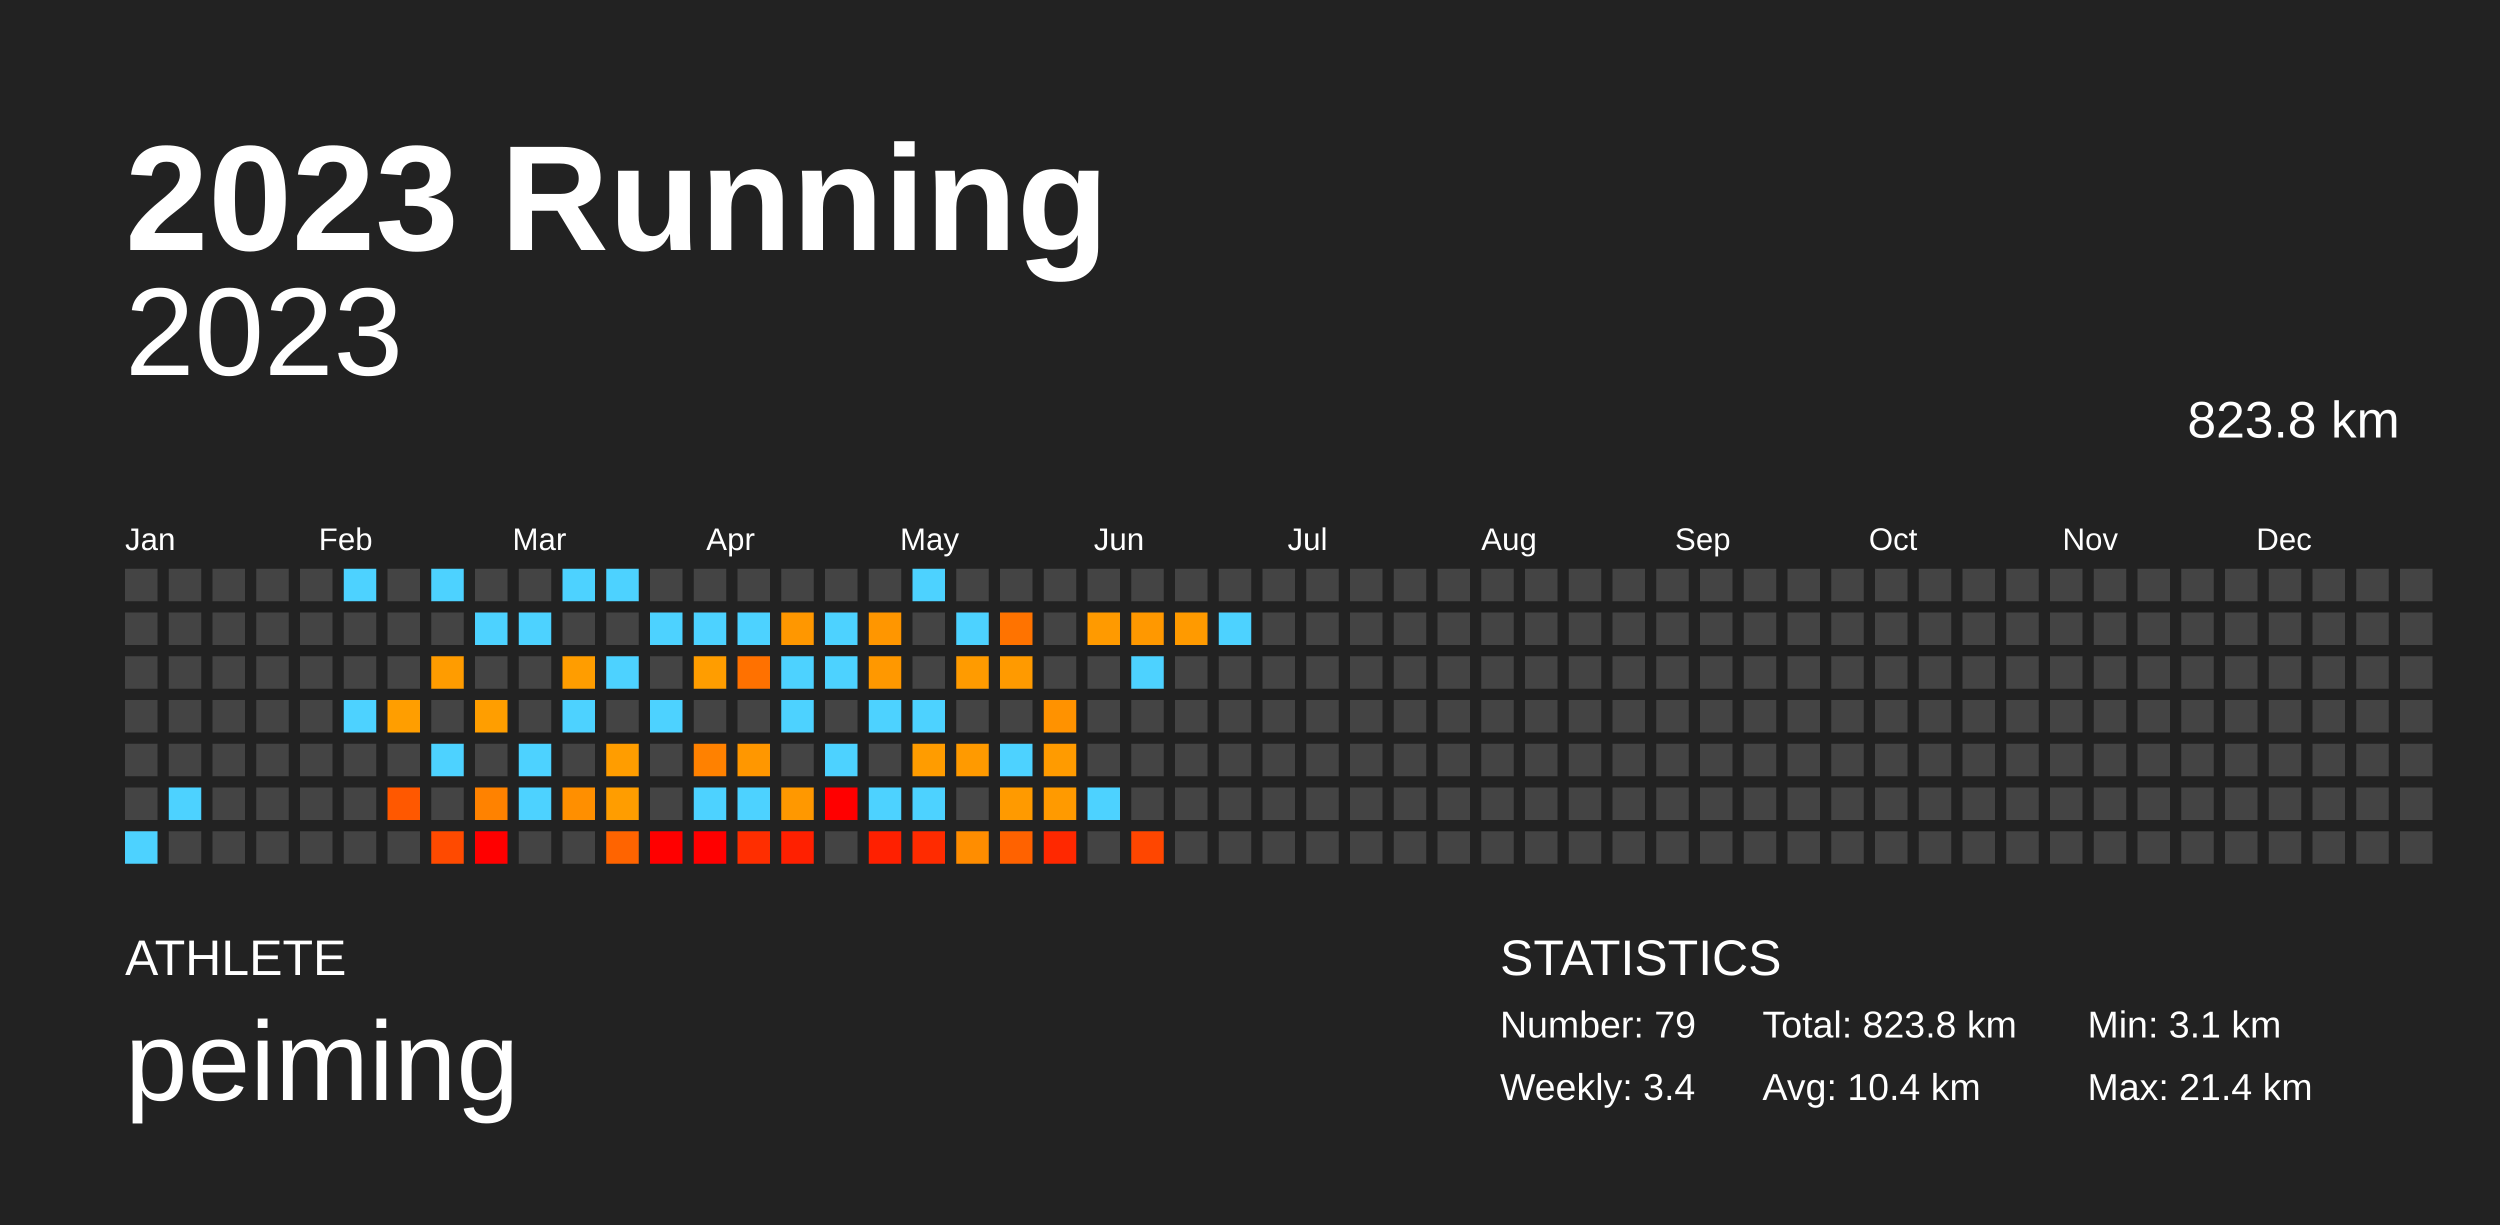
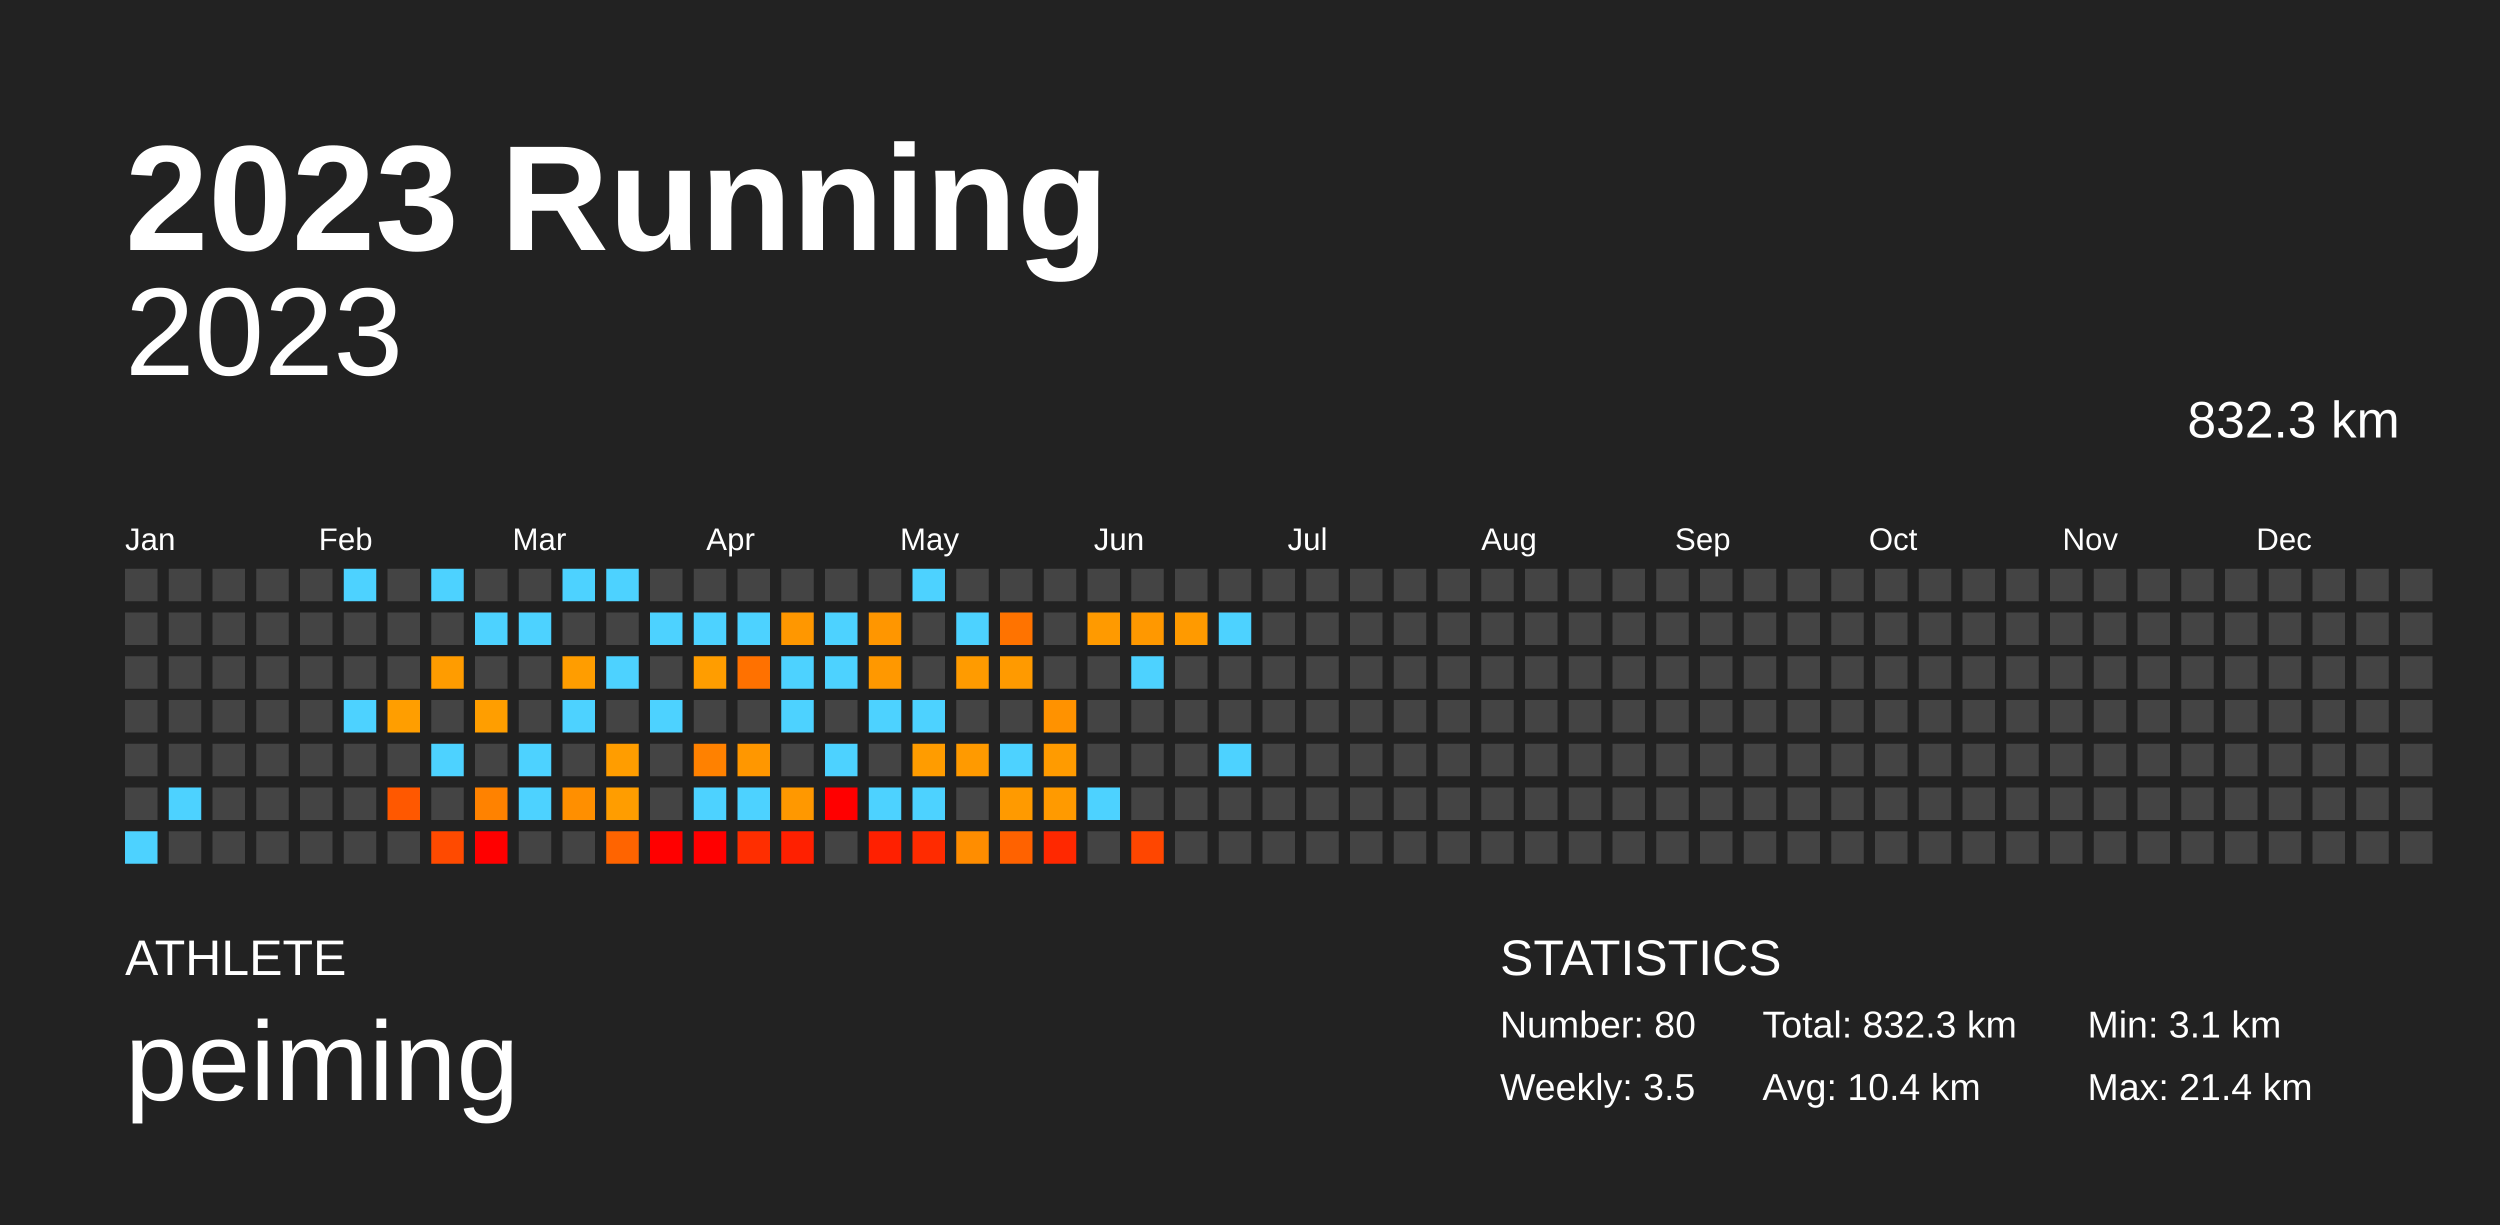
<svg xmlns="http://www.w3.org/2000/svg" baseProfile="full" height="98mm" version="1.1" viewBox="0,0,200,98" width="200mm">
  <defs />
  <rect fill="#222222" height="98" width="200" x="0" y="0" />
  <text fill="#FFFFFF" style="font-size:12px; font-family:Arial; font-weight:bold;" x="10" y="20">2023 Running</text>
  <text fill="#FFFFFF" style="font-size:4px; font-family:Arial" x="10" y="78">ATHLETE</text>
  <text fill="#FFFFFF" style="font-size:9px; font-family:Arial" x="10" y="88">peiming</text>
  <text fill="#FFFFFF" style="font-size:4px; font-family:Arial" x="120" y="78">STATISTICS</text>
-   <text fill="#FFFFFF" style="font-size:3px; font-family:Arial" x="120" y="83">Number: 79</text>
-   <text fill="#FFFFFF" style="font-size:3px; font-family:Arial" x="120" y="88">Weekly: 3.4</text>
-   <text fill="#FFFFFF" style="font-size:3px; font-family:Arial" x="141" y="83">Total: 823.8 km</text>
+   <text fill="#FFFFFF" style="font-size:3px; font-family:Arial" x="120" y="83">Number: 80</text>
+   <text fill="#FFFFFF" style="font-size:3px; font-family:Arial" x="120" y="88">Weekly: 3.5</text>
+   <text fill="#FFFFFF" style="font-size:3px; font-family:Arial" x="141" y="83">Total: 832.3 km</text>
  <text fill="#FFFFFF" style="font-size:3px; font-family:Arial" x="141" y="88">Avg: 10.4 km</text>
  <text fill="#FFFFFF" style="font-size:3px; font-family:Arial" x="167" y="83">Min: 3.1 km</text>
  <text fill="#FFFFFF" style="font-size:3px; font-family:Arial" x="167" y="88">Max: 21.4 km</text>
  <text alignment-baseline="hanging" fill="#FFFFFF" style="font-size:10.0px; font-family:Arial;" x="10" y="30">2023</text>
-   <text alignment-baseline="hanging" fill="#FFFFFF" style="font-size:4.125px; font-family:Arial;" x="175" y="35">823.8 km</text>
+   <text alignment-baseline="hanging" fill="#FFFFFF" style="font-size:4.125px; font-family:Arial;" x="175" y="35">832.3 km</text>
  <text fill="#FFFFFF" style="font-size:2.5px; font-family:Arial" x="10.0" y="44">Jan</text>
  <text fill="#FFFFFF" style="font-size:2.5px; font-family:Arial" x="25.5" y="44">Feb</text>
  <text fill="#FFFFFF" style="font-size:2.5px; font-family:Arial" x="41.0" y="44">Mar</text>
  <text fill="#FFFFFF" style="font-size:2.5px; font-family:Arial" x="56.5" y="44">Apr</text>
  <text fill="#FFFFFF" style="font-size:2.5px; font-family:Arial" x="72.0" y="44">May</text>
  <text fill="#FFFFFF" style="font-size:2.5px; font-family:Arial" x="87.5" y="44">Jun</text>
  <text fill="#FFFFFF" style="font-size:2.5px; font-family:Arial" x="103.0" y="44">Jul</text>
  <text fill="#FFFFFF" style="font-size:2.5px; font-family:Arial" x="118.5" y="44">Aug</text>
  <text fill="#FFFFFF" style="font-size:2.5px; font-family:Arial" x="134.0" y="44">Sep</text>
  <text fill="#FFFFFF" style="font-size:2.5px; font-family:Arial" x="149.5" y="44">Oct</text>
  <text fill="#FFFFFF" style="font-size:2.5px; font-family:Arial" x="165.0" y="44">Nov</text>
  <text fill="#FFFFFF" style="font-size:2.5px; font-family:Arial" x="180.5" y="44">Dec</text>
  <rect fill="#444444" height="2.6" width="2.6" x="10.0" y="45.5" />
  <rect fill="#444444" height="2.6" width="2.6" x="10.0" y="49.0" />
  <rect fill="#444444" height="2.6" width="2.6" x="10.0" y="52.5" />
  <rect fill="#444444" height="2.6" width="2.6" x="10.0" y="56.0" />
  <rect fill="#444444" height="2.6" width="2.6" x="10.0" y="59.5" />
  <rect fill="#444444" height="2.6" width="2.6" x="10.0" y="63.0" />
  <rect fill="#4dd2ff" height="2.6" width="2.6" x="10.0" y="66.5" />
  <rect fill="#444444" height="2.6" width="2.6" x="13.5" y="45.5" />
  <rect fill="#444444" height="2.6" width="2.6" x="13.5" y="49.0" />
  <rect fill="#444444" height="2.6" width="2.6" x="13.5" y="52.5" />
  <rect fill="#444444" height="2.6" width="2.6" x="13.5" y="56.0" />
  <rect fill="#444444" height="2.6" width="2.6" x="13.5" y="59.5" />
  <rect fill="#4dd2ff" height="2.6" width="2.6" x="13.5" y="63.0" />
  <rect fill="#444444" height="2.6" width="2.6" x="13.5" y="66.5" />
  <rect fill="#444444" height="2.6" width="2.6" x="17.0" y="45.5" />
  <rect fill="#444444" height="2.6" width="2.6" x="17.0" y="49.0" />
  <rect fill="#444444" height="2.6" width="2.6" x="17.0" y="52.5" />
  <rect fill="#444444" height="2.6" width="2.6" x="17.0" y="56.0" />
  <rect fill="#444444" height="2.6" width="2.6" x="17.0" y="59.5" />
  <rect fill="#444444" height="2.6" width="2.6" x="17.0" y="63.0" />
  <rect fill="#444444" height="2.6" width="2.6" x="17.0" y="66.5" />
  <rect fill="#444444" height="2.6" width="2.6" x="20.5" y="45.5" />
  <rect fill="#444444" height="2.6" width="2.6" x="20.5" y="49.0" />
  <rect fill="#444444" height="2.6" width="2.6" x="20.5" y="52.5" />
  <rect fill="#444444" height="2.6" width="2.6" x="20.5" y="56.0" />
  <rect fill="#444444" height="2.6" width="2.6" x="20.5" y="59.5" />
  <rect fill="#444444" height="2.6" width="2.6" x="20.5" y="63.0" />
  <rect fill="#444444" height="2.6" width="2.6" x="20.5" y="66.5" />
  <rect fill="#444444" height="2.6" width="2.6" x="24.0" y="45.5" />
  <rect fill="#444444" height="2.6" width="2.6" x="24.0" y="49.0" />
  <rect fill="#444444" height="2.6" width="2.6" x="24.0" y="52.5" />
  <rect fill="#444444" height="2.6" width="2.6" x="24.0" y="56.0" />
  <rect fill="#444444" height="2.6" width="2.6" x="24.0" y="59.5" />
  <rect fill="#444444" height="2.6" width="2.6" x="24.0" y="63.0" />
  <rect fill="#444444" height="2.6" width="2.6" x="24.0" y="66.5" />
  <rect fill="#4dd2ff" height="2.6" width="2.6" x="27.5" y="45.5" />
  <rect fill="#444444" height="2.6" width="2.6" x="27.5" y="49.0" />
  <rect fill="#444444" height="2.6" width="2.6" x="27.5" y="52.5" />
  <rect fill="#4dd2ff" height="2.6" width="2.6" x="27.5" y="56.0" />
  <rect fill="#444444" height="2.6" width="2.6" x="27.5" y="59.5" />
  <rect fill="#444444" height="2.6" width="2.6" x="27.5" y="63.0" />
  <rect fill="#444444" height="2.6" width="2.6" x="27.5" y="66.5" />
  <rect fill="#444444" height="2.6" width="2.6" x="31.0" y="45.5" />
  <rect fill="#444444" height="2.6" width="2.6" x="31.0" y="49.0" />
  <rect fill="#444444" height="2.6" width="2.6" x="31.0" y="52.5" />
  <rect fill="#ff9e00" height="2.6" width="2.6" x="31.0" y="56.0" />
  <rect fill="#444444" height="2.6" width="2.6" x="31.0" y="59.5" />
  <rect fill="#ff5800" height="2.6" width="2.6" x="31.0" y="63.0" />
  <rect fill="#444444" height="2.6" width="2.6" x="31.0" y="66.5" />
  <rect fill="#4dd2ff" height="2.6" width="2.6" x="34.5" y="45.5" />
  <rect fill="#444444" height="2.6" width="2.6" x="34.5" y="49.0" />
  <rect fill="#ff9c00" height="2.6" width="2.6" x="34.5" y="52.5" />
  <rect fill="#444444" height="2.6" width="2.6" x="34.5" y="56.0" />
  <rect fill="#4dd2ff" height="2.6" width="2.6" x="34.5" y="59.5" />
  <rect fill="#444444" height="2.6" width="2.6" x="34.5" y="63.0" />
  <rect fill="#ff4a00" height="2.6" width="2.6" x="34.5" y="66.5" />
  <rect fill="#444444" height="2.6" width="2.6" x="38.0" y="45.5" />
  <rect fill="#4dd2ff" height="2.6" width="2.6" x="38.0" y="49.0" />
  <rect fill="#444444" height="2.6" width="2.6" x="38.0" y="52.5" />
  <rect fill="#ff9e00" height="2.6" width="2.6" x="38.0" y="56.0" />
  <rect fill="#444444" height="2.6" width="2.6" x="38.0" y="59.5" />
  <rect fill="#ff8200" height="2.6" width="2.6" x="38.0" y="63.0" />
  <rect fill="red" height="2.6" width="2.6" x="38.0" y="66.5" />
  <rect fill="#444444" height="2.6" width="2.6" x="41.5" y="45.5" />
  <rect fill="#4dd2ff" height="2.6" width="2.6" x="41.5" y="49.0" />
  <rect fill="#444444" height="2.6" width="2.6" x="41.5" y="52.5" />
  <rect fill="#444444" height="2.6" width="2.6" x="41.5" y="56.0" />
  <rect fill="#4dd2ff" height="2.6" width="2.6" x="41.5" y="59.5" />
  <rect fill="#4dd2ff" height="2.6" width="2.6" x="41.5" y="63.0" />
  <rect fill="#444444" height="2.6" width="2.6" x="41.5" y="66.5" />
  <rect fill="#4dd2ff" height="2.6" width="2.6" x="45.0" y="45.5" />
  <rect fill="#444444" height="2.6" width="2.6" x="45.0" y="49.0" />
  <rect fill="#ff9d00" height="2.6" width="2.6" x="45.0" y="52.5" />
  <rect fill="#4dd2ff" height="2.6" width="2.6" x="45.0" y="56.0" />
  <rect fill="#444444" height="2.6" width="2.6" x="45.0" y="59.5" />
  <rect fill="#ff8f00" height="2.6" width="2.6" x="45.0" y="63.0" />
  <rect fill="#444444" height="2.6" width="2.6" x="45.0" y="66.5" />
  <rect fill="#4dd2ff" height="2.6" width="2.6" x="48.5" y="45.5" />
  <rect fill="#444444" height="2.6" width="2.6" x="48.5" y="49.0" />
  <rect fill="#4dd2ff" height="2.6" width="2.6" x="48.5" y="52.5" />
  <rect fill="#444444" height="2.6" width="2.6" x="48.5" y="56.0" />
  <rect fill="#ff9d00" height="2.6" width="2.6" x="48.5" y="59.5" />
  <rect fill="#ff9d00" height="2.6" width="2.6" x="48.5" y="63.0" />
  <rect fill="#ff6400" height="2.6" width="2.6" x="48.5" y="66.5" />
  <rect fill="#444444" height="2.6" width="2.6" x="52.0" y="45.5" />
  <rect fill="#4dd2ff" height="2.6" width="2.6" x="52.0" y="49.0" />
  <rect fill="#444444" height="2.6" width="2.6" x="52.0" y="52.5" />
  <rect fill="#4dd2ff" height="2.6" width="2.6" x="52.0" y="56.0" />
  <rect fill="#444444" height="2.6" width="2.6" x="52.0" y="59.5" />
  <rect fill="#444444" height="2.6" width="2.6" x="52.0" y="63.0" />
  <rect fill="red" height="2.6" width="2.6" x="52.0" y="66.5" />
  <rect fill="#444444" height="2.6" width="2.6" x="55.5" y="45.5" />
  <rect fill="#4dd2ff" height="2.6" width="2.6" x="55.5" y="49.0" />
  <rect fill="#ff9d00" height="2.6" width="2.6" x="55.5" y="52.5" />
  <rect fill="#444444" height="2.6" width="2.6" x="55.5" y="56.0" />
  <rect fill="#ff8100" height="2.6" width="2.6" x="55.5" y="59.5" />
  <rect fill="#4dd2ff" height="2.6" width="2.6" x="55.5" y="63.0" />
  <rect fill="red" height="2.6" width="2.6" x="55.5" y="66.5" />
  <rect fill="#444444" height="2.6" width="2.6" x="59.0" y="45.5" />
  <rect fill="#4dd2ff" height="2.6" width="2.6" x="59.0" y="49.0" />
  <rect fill="#ff7100" height="2.6" width="2.6" x="59.0" y="52.5" />
  <rect fill="#444444" height="2.6" width="2.6" x="59.0" y="56.0" />
  <rect fill="#ff9700" height="2.6" width="2.6" x="59.0" y="59.5" />
  <rect fill="#4dd2ff" height="2.6" width="2.6" x="59.0" y="63.0" />
  <rect fill="#ff2e00" height="2.6" width="2.6" x="59.0" y="66.5" />
  <rect fill="#444444" height="2.6" width="2.6" x="62.5" y="45.5" />
  <rect fill="#ff9700" height="2.6" width="2.6" x="62.5" y="49.0" />
  <rect fill="#4dd2ff" height="2.6" width="2.6" x="62.5" y="52.5" />
  <rect fill="#4dd2ff" height="2.6" width="2.6" x="62.5" y="56.0" />
  <rect fill="#444444" height="2.6" width="2.6" x="62.5" y="59.5" />
  <rect fill="#ff9800" height="2.6" width="2.6" x="62.5" y="63.0" />
  <rect fill="#ff2000" height="2.6" width="2.6" x="62.5" y="66.5" />
  <rect fill="#444444" height="2.6" width="2.6" x="66.0" y="45.5" />
  <rect fill="#4dd2ff" height="2.6" width="2.6" x="66.0" y="49.0" />
  <rect fill="#4dd2ff" height="2.6" width="2.6" x="66.0" y="52.5" />
  <rect fill="#444444" height="2.6" width="2.6" x="66.0" y="56.0" />
  <rect fill="#4dd2ff" height="2.6" width="2.6" x="66.0" y="59.5" />
  <rect fill="red" height="2.6" width="2.6" x="66.0" y="63.0" />
  <rect fill="#444444" height="2.6" width="2.6" x="66.0" y="66.5" />
  <rect fill="#444444" height="2.6" width="2.6" x="69.5" y="45.5" />
  <rect fill="#ff9600" height="2.6" width="2.6" x="69.5" y="49.0" />
  <rect fill="#ff9800" height="2.6" width="2.6" x="69.5" y="52.5" />
  <rect fill="#4dd2ff" height="2.6" width="2.6" x="69.5" y="56.0" />
  <rect fill="#444444" height="2.6" width="2.6" x="69.5" y="59.5" />
  <rect fill="#4dd2ff" height="2.6" width="2.6" x="69.5" y="63.0" />
  <rect fill="#ff2000" height="2.6" width="2.6" x="69.5" y="66.5" />
  <rect fill="#4dd2ff" height="2.6" width="2.6" x="73.0" y="45.5" />
  <rect fill="#444444" height="2.6" width="2.6" x="73.0" y="49.0" />
  <rect fill="#444444" height="2.6" width="2.6" x="73.0" y="52.5" />
  <rect fill="#4dd2ff" height="2.6" width="2.6" x="73.0" y="56.0" />
  <rect fill="#ff9c00" height="2.6" width="2.6" x="73.0" y="59.5" />
  <rect fill="#4dd2ff" height="2.6" width="2.6" x="73.0" y="63.0" />
  <rect fill="#ff2b00" height="2.6" width="2.6" x="73.0" y="66.5" />
  <rect fill="#444444" height="2.6" width="2.6" x="76.5" y="45.5" />
  <rect fill="#4dd2ff" height="2.6" width="2.6" x="76.5" y="49.0" />
  <rect fill="#ff9b00" height="2.6" width="2.6" x="76.5" y="52.5" />
  <rect fill="#444444" height="2.6" width="2.6" x="76.5" y="56.0" />
  <rect fill="#ff9a00" height="2.6" width="2.6" x="76.5" y="59.5" />
  <rect fill="#444444" height="2.6" width="2.6" x="76.5" y="63.0" />
  <rect fill="#ff8d00" height="2.6" width="2.6" x="76.5" y="66.5" />
  <rect fill="#444444" height="2.6" width="2.6" x="80.0" y="45.5" />
  <rect fill="#ff7300" height="2.6" width="2.6" x="80.0" y="49.0" />
  <rect fill="#ff9a00" height="2.6" width="2.6" x="80.0" y="52.5" />
  <rect fill="#444444" height="2.6" width="2.6" x="80.0" y="56.0" />
  <rect fill="#4dd2ff" height="2.6" width="2.6" x="80.0" y="59.5" />
  <rect fill="#ff9a00" height="2.6" width="2.6" x="80.0" y="63.0" />
  <rect fill="#ff6200" height="2.6" width="2.6" x="80.0" y="66.5" />
  <rect fill="#444444" height="2.6" width="2.6" x="83.5" y="45.5" />
  <rect fill="#444444" height="2.6" width="2.6" x="83.5" y="49.0" />
  <rect fill="#444444" height="2.6" width="2.6" x="83.5" y="52.5" />
  <rect fill="#ff9200" height="2.6" width="2.6" x="83.5" y="56.0" />
  <rect fill="#ff9b00" height="2.6" width="2.6" x="83.5" y="59.5" />
  <rect fill="#ff9a00" height="2.6" width="2.6" x="83.5" y="63.0" />
  <rect fill="#ff2800" height="2.6" width="2.6" x="83.5" y="66.5" />
  <rect fill="#444444" height="2.6" width="2.6" x="87.0" y="45.5" />
  <rect fill="#ff9a00" height="2.6" width="2.6" x="87.0" y="49.0" />
  <rect fill="#444444" height="2.6" width="2.6" x="87.0" y="52.5" />
  <rect fill="#444444" height="2.6" width="2.6" x="87.0" y="56.0" />
  <rect fill="#444444" height="2.6" width="2.6" x="87.0" y="59.5" />
  <rect fill="#4dd2ff" height="2.6" width="2.6" x="87.0" y="63.0" />
  <rect fill="#444444" height="2.6" width="2.6" x="87.0" y="66.5" />
  <rect fill="#444444" height="2.6" width="2.6" x="90.5" y="45.5" />
  <rect fill="#ff9800" height="2.6" width="2.6" x="90.5" y="49.0" />
  <rect fill="#4dd2ff" height="2.6" width="2.6" x="90.5" y="52.5" />
  <rect fill="#444444" height="2.6" width="2.6" x="90.5" y="56.0" />
  <rect fill="#444444" height="2.6" width="2.6" x="90.5" y="59.5" />
  <rect fill="#444444" height="2.6" width="2.6" x="90.5" y="63.0" />
  <rect fill="#ff4600" height="2.6" width="2.6" x="90.5" y="66.5" />
  <rect fill="#444444" height="2.6" width="2.6" x="94.0" y="45.5" />
  <rect fill="#ff9a00" height="2.6" width="2.6" x="94.0" y="49.0" />
  <rect fill="#444444" height="2.6" width="2.6" x="94.0" y="52.5" />
  <rect fill="#444444" height="2.6" width="2.6" x="94.0" y="56.0" />
  <rect fill="#444444" height="2.6" width="2.6" x="94.0" y="59.5" />
  <rect fill="#444444" height="2.6" width="2.6" x="94.0" y="63.0" />
  <rect fill="#444444" height="2.6" width="2.6" x="94.0" y="66.5" />
  <rect fill="#444444" height="2.6" width="2.6" x="97.5" y="45.5" />
  <rect fill="#4dd2ff" height="2.6" width="2.6" x="97.5" y="49.0" />
  <rect fill="#444444" height="2.6" width="2.6" x="97.5" y="52.5" />
  <rect fill="#444444" height="2.6" width="2.6" x="97.5" y="56.0" />
-   <rect fill="#444444" height="2.6" width="2.6" x="97.5" y="59.5" />
+   <rect fill="#4dd2ff" height="2.6" width="2.6" x="97.5" y="59.5" />
  <rect fill="#444444" height="2.6" width="2.6" x="97.5" y="63.0" />
  <rect fill="#444444" height="2.6" width="2.6" x="97.5" y="66.5" />
  <rect fill="#444444" height="2.6" width="2.6" x="101.0" y="45.5" />
  <rect fill="#444444" height="2.6" width="2.6" x="101.0" y="49.0" />
  <rect fill="#444444" height="2.6" width="2.6" x="101.0" y="52.5" />
  <rect fill="#444444" height="2.6" width="2.6" x="101.0" y="56.0" />
  <rect fill="#444444" height="2.6" width="2.6" x="101.0" y="59.5" />
  <rect fill="#444444" height="2.6" width="2.6" x="101.0" y="63.0" />
  <rect fill="#444444" height="2.6" width="2.6" x="101.0" y="66.5" />
  <rect fill="#444444" height="2.6" width="2.6" x="104.5" y="45.5" />
  <rect fill="#444444" height="2.6" width="2.6" x="104.5" y="49.0" />
  <rect fill="#444444" height="2.6" width="2.6" x="104.5" y="52.5" />
  <rect fill="#444444" height="2.6" width="2.6" x="104.5" y="56.0" />
  <rect fill="#444444" height="2.6" width="2.6" x="104.5" y="59.5" />
  <rect fill="#444444" height="2.6" width="2.6" x="104.5" y="63.0" />
  <rect fill="#444444" height="2.6" width="2.6" x="104.5" y="66.5" />
  <rect fill="#444444" height="2.6" width="2.6" x="108.0" y="45.5" />
  <rect fill="#444444" height="2.6" width="2.6" x="108.0" y="49.0" />
  <rect fill="#444444" height="2.6" width="2.6" x="108.0" y="52.5" />
  <rect fill="#444444" height="2.6" width="2.6" x="108.0" y="56.0" />
  <rect fill="#444444" height="2.6" width="2.6" x="108.0" y="59.5" />
  <rect fill="#444444" height="2.6" width="2.6" x="108.0" y="63.0" />
  <rect fill="#444444" height="2.6" width="2.6" x="108.0" y="66.5" />
  <rect fill="#444444" height="2.6" width="2.6" x="111.5" y="45.5" />
  <rect fill="#444444" height="2.6" width="2.6" x="111.5" y="49.0" />
  <rect fill="#444444" height="2.6" width="2.6" x="111.5" y="52.5" />
  <rect fill="#444444" height="2.6" width="2.6" x="111.5" y="56.0" />
  <rect fill="#444444" height="2.6" width="2.6" x="111.5" y="59.5" />
  <rect fill="#444444" height="2.6" width="2.6" x="111.5" y="63.0" />
  <rect fill="#444444" height="2.6" width="2.6" x="111.5" y="66.5" />
  <rect fill="#444444" height="2.6" width="2.6" x="115.0" y="45.5" />
  <rect fill="#444444" height="2.6" width="2.6" x="115.0" y="49.0" />
  <rect fill="#444444" height="2.6" width="2.6" x="115.0" y="52.5" />
  <rect fill="#444444" height="2.6" width="2.6" x="115.0" y="56.0" />
  <rect fill="#444444" height="2.6" width="2.6" x="115.0" y="59.5" />
  <rect fill="#444444" height="2.6" width="2.6" x="115.0" y="63.0" />
  <rect fill="#444444" height="2.6" width="2.6" x="115.0" y="66.5" />
  <rect fill="#444444" height="2.6" width="2.6" x="118.5" y="45.5" />
  <rect fill="#444444" height="2.6" width="2.6" x="118.5" y="49.0" />
  <rect fill="#444444" height="2.6" width="2.6" x="118.5" y="52.5" />
  <rect fill="#444444" height="2.6" width="2.6" x="118.5" y="56.0" />
  <rect fill="#444444" height="2.6" width="2.6" x="118.5" y="59.5" />
  <rect fill="#444444" height="2.6" width="2.6" x="118.5" y="63.0" />
  <rect fill="#444444" height="2.6" width="2.6" x="118.5" y="66.5" />
  <rect fill="#444444" height="2.6" width="2.6" x="122.0" y="45.5" />
  <rect fill="#444444" height="2.6" width="2.6" x="122.0" y="49.0" />
  <rect fill="#444444" height="2.6" width="2.6" x="122.0" y="52.5" />
  <rect fill="#444444" height="2.6" width="2.6" x="122.0" y="56.0" />
  <rect fill="#444444" height="2.6" width="2.6" x="122.0" y="59.5" />
  <rect fill="#444444" height="2.6" width="2.6" x="122.0" y="63.0" />
  <rect fill="#444444" height="2.6" width="2.6" x="122.0" y="66.5" />
  <rect fill="#444444" height="2.6" width="2.6" x="125.5" y="45.5" />
  <rect fill="#444444" height="2.6" width="2.6" x="125.5" y="49.0" />
  <rect fill="#444444" height="2.6" width="2.6" x="125.5" y="52.5" />
  <rect fill="#444444" height="2.6" width="2.6" x="125.5" y="56.0" />
  <rect fill="#444444" height="2.6" width="2.6" x="125.5" y="59.5" />
  <rect fill="#444444" height="2.6" width="2.6" x="125.5" y="63.0" />
  <rect fill="#444444" height="2.6" width="2.6" x="125.5" y="66.5" />
  <rect fill="#444444" height="2.6" width="2.6" x="129.0" y="45.5" />
  <rect fill="#444444" height="2.6" width="2.6" x="129.0" y="49.0" />
  <rect fill="#444444" height="2.6" width="2.6" x="129.0" y="52.5" />
  <rect fill="#444444" height="2.6" width="2.6" x="129.0" y="56.0" />
  <rect fill="#444444" height="2.6" width="2.6" x="129.0" y="59.5" />
  <rect fill="#444444" height="2.6" width="2.6" x="129.0" y="63.0" />
  <rect fill="#444444" height="2.6" width="2.6" x="129.0" y="66.5" />
  <rect fill="#444444" height="2.6" width="2.6" x="132.5" y="45.5" />
  <rect fill="#444444" height="2.6" width="2.6" x="132.5" y="49.0" />
  <rect fill="#444444" height="2.6" width="2.6" x="132.5" y="52.5" />
  <rect fill="#444444" height="2.6" width="2.6" x="132.5" y="56.0" />
  <rect fill="#444444" height="2.6" width="2.6" x="132.5" y="59.5" />
  <rect fill="#444444" height="2.6" width="2.6" x="132.5" y="63.0" />
  <rect fill="#444444" height="2.6" width="2.6" x="132.5" y="66.5" />
  <rect fill="#444444" height="2.6" width="2.6" x="136.0" y="45.5" />
  <rect fill="#444444" height="2.6" width="2.6" x="136.0" y="49.0" />
  <rect fill="#444444" height="2.6" width="2.6" x="136.0" y="52.5" />
  <rect fill="#444444" height="2.6" width="2.6" x="136.0" y="56.0" />
  <rect fill="#444444" height="2.6" width="2.6" x="136.0" y="59.5" />
  <rect fill="#444444" height="2.6" width="2.6" x="136.0" y="63.0" />
  <rect fill="#444444" height="2.6" width="2.6" x="136.0" y="66.5" />
  <rect fill="#444444" height="2.6" width="2.6" x="139.5" y="45.5" />
  <rect fill="#444444" height="2.6" width="2.6" x="139.5" y="49.0" />
  <rect fill="#444444" height="2.6" width="2.6" x="139.5" y="52.5" />
  <rect fill="#444444" height="2.6" width="2.6" x="139.5" y="56.0" />
  <rect fill="#444444" height="2.6" width="2.6" x="139.5" y="59.5" />
  <rect fill="#444444" height="2.6" width="2.6" x="139.5" y="63.0" />
  <rect fill="#444444" height="2.6" width="2.6" x="139.5" y="66.5" />
  <rect fill="#444444" height="2.6" width="2.6" x="143.0" y="45.5" />
  <rect fill="#444444" height="2.6" width="2.6" x="143.0" y="49.0" />
  <rect fill="#444444" height="2.6" width="2.6" x="143.0" y="52.5" />
  <rect fill="#444444" height="2.6" width="2.6" x="143.0" y="56.0" />
  <rect fill="#444444" height="2.6" width="2.6" x="143.0" y="59.5" />
  <rect fill="#444444" height="2.6" width="2.6" x="143.0" y="63.0" />
  <rect fill="#444444" height="2.6" width="2.6" x="143.0" y="66.5" />
  <rect fill="#444444" height="2.6" width="2.6" x="146.5" y="45.5" />
  <rect fill="#444444" height="2.6" width="2.6" x="146.5" y="49.0" />
  <rect fill="#444444" height="2.6" width="2.6" x="146.5" y="52.5" />
  <rect fill="#444444" height="2.6" width="2.6" x="146.5" y="56.0" />
  <rect fill="#444444" height="2.6" width="2.6" x="146.5" y="59.5" />
  <rect fill="#444444" height="2.6" width="2.6" x="146.5" y="63.0" />
  <rect fill="#444444" height="2.6" width="2.6" x="146.5" y="66.5" />
  <rect fill="#444444" height="2.6" width="2.6" x="150.0" y="45.5" />
  <rect fill="#444444" height="2.6" width="2.6" x="150.0" y="49.0" />
  <rect fill="#444444" height="2.6" width="2.6" x="150.0" y="52.5" />
  <rect fill="#444444" height="2.6" width="2.6" x="150.0" y="56.0" />
  <rect fill="#444444" height="2.6" width="2.6" x="150.0" y="59.5" />
  <rect fill="#444444" height="2.6" width="2.6" x="150.0" y="63.0" />
  <rect fill="#444444" height="2.6" width="2.6" x="150.0" y="66.5" />
  <rect fill="#444444" height="2.6" width="2.6" x="153.5" y="45.5" />
  <rect fill="#444444" height="2.6" width="2.6" x="153.5" y="49.0" />
  <rect fill="#444444" height="2.6" width="2.6" x="153.5" y="52.5" />
  <rect fill="#444444" height="2.6" width="2.6" x="153.5" y="56.0" />
  <rect fill="#444444" height="2.6" width="2.6" x="153.5" y="59.5" />
  <rect fill="#444444" height="2.6" width="2.6" x="153.5" y="63.0" />
  <rect fill="#444444" height="2.6" width="2.6" x="153.5" y="66.5" />
  <rect fill="#444444" height="2.6" width="2.6" x="157.0" y="45.5" />
  <rect fill="#444444" height="2.6" width="2.6" x="157.0" y="49.0" />
  <rect fill="#444444" height="2.6" width="2.6" x="157.0" y="52.5" />
  <rect fill="#444444" height="2.6" width="2.6" x="157.0" y="56.0" />
  <rect fill="#444444" height="2.6" width="2.6" x="157.0" y="59.5" />
  <rect fill="#444444" height="2.6" width="2.6" x="157.0" y="63.0" />
  <rect fill="#444444" height="2.6" width="2.6" x="157.0" y="66.5" />
  <rect fill="#444444" height="2.6" width="2.6" x="160.5" y="45.5" />
  <rect fill="#444444" height="2.6" width="2.6" x="160.5" y="49.0" />
  <rect fill="#444444" height="2.6" width="2.6" x="160.5" y="52.5" />
  <rect fill="#444444" height="2.6" width="2.6" x="160.5" y="56.0" />
  <rect fill="#444444" height="2.6" width="2.6" x="160.5" y="59.5" />
  <rect fill="#444444" height="2.6" width="2.6" x="160.5" y="63.0" />
  <rect fill="#444444" height="2.6" width="2.6" x="160.5" y="66.5" />
  <rect fill="#444444" height="2.6" width="2.6" x="164.0" y="45.5" />
  <rect fill="#444444" height="2.6" width="2.6" x="164.0" y="49.0" />
  <rect fill="#444444" height="2.6" width="2.6" x="164.0" y="52.5" />
  <rect fill="#444444" height="2.6" width="2.6" x="164.0" y="56.0" />
  <rect fill="#444444" height="2.6" width="2.6" x="164.0" y="59.5" />
  <rect fill="#444444" height="2.6" width="2.6" x="164.0" y="63.0" />
  <rect fill="#444444" height="2.6" width="2.6" x="164.0" y="66.5" />
  <rect fill="#444444" height="2.6" width="2.6" x="167.5" y="45.5" />
  <rect fill="#444444" height="2.6" width="2.6" x="167.5" y="49.0" />
  <rect fill="#444444" height="2.6" width="2.6" x="167.5" y="52.5" />
  <rect fill="#444444" height="2.6" width="2.6" x="167.5" y="56.0" />
  <rect fill="#444444" height="2.6" width="2.6" x="167.5" y="59.5" />
  <rect fill="#444444" height="2.6" width="2.6" x="167.5" y="63.0" />
  <rect fill="#444444" height="2.6" width="2.6" x="167.5" y="66.5" />
  <rect fill="#444444" height="2.6" width="2.6" x="171.0" y="45.5" />
  <rect fill="#444444" height="2.6" width="2.6" x="171.0" y="49.0" />
  <rect fill="#444444" height="2.6" width="2.6" x="171.0" y="52.5" />
  <rect fill="#444444" height="2.6" width="2.6" x="171.0" y="56.0" />
  <rect fill="#444444" height="2.6" width="2.6" x="171.0" y="59.5" />
  <rect fill="#444444" height="2.6" width="2.6" x="171.0" y="63.0" />
  <rect fill="#444444" height="2.6" width="2.6" x="171.0" y="66.5" />
  <rect fill="#444444" height="2.6" width="2.6" x="174.5" y="45.5" />
  <rect fill="#444444" height="2.6" width="2.6" x="174.5" y="49.0" />
  <rect fill="#444444" height="2.6" width="2.6" x="174.5" y="52.5" />
  <rect fill="#444444" height="2.6" width="2.6" x="174.5" y="56.0" />
  <rect fill="#444444" height="2.6" width="2.6" x="174.5" y="59.5" />
  <rect fill="#444444" height="2.6" width="2.6" x="174.5" y="63.0" />
  <rect fill="#444444" height="2.6" width="2.6" x="174.5" y="66.5" />
  <rect fill="#444444" height="2.6" width="2.6" x="178.0" y="45.5" />
  <rect fill="#444444" height="2.6" width="2.6" x="178.0" y="49.0" />
  <rect fill="#444444" height="2.6" width="2.6" x="178.0" y="52.5" />
  <rect fill="#444444" height="2.6" width="2.6" x="178.0" y="56.0" />
  <rect fill="#444444" height="2.6" width="2.6" x="178.0" y="59.5" />
  <rect fill="#444444" height="2.6" width="2.6" x="178.0" y="63.0" />
  <rect fill="#444444" height="2.6" width="2.6" x="178.0" y="66.5" />
  <rect fill="#444444" height="2.6" width="2.6" x="181.5" y="45.5" />
  <rect fill="#444444" height="2.6" width="2.6" x="181.5" y="49.0" />
  <rect fill="#444444" height="2.6" width="2.6" x="181.5" y="52.5" />
  <rect fill="#444444" height="2.6" width="2.6" x="181.5" y="56.0" />
  <rect fill="#444444" height="2.6" width="2.6" x="181.5" y="59.5" />
  <rect fill="#444444" height="2.6" width="2.6" x="181.5" y="63.0" />
  <rect fill="#444444" height="2.6" width="2.6" x="181.5" y="66.5" />
  <rect fill="#444444" height="2.6" width="2.6" x="185.0" y="45.5" />
  <rect fill="#444444" height="2.6" width="2.6" x="185.0" y="49.0" />
  <rect fill="#444444" height="2.6" width="2.6" x="185.0" y="52.5" />
  <rect fill="#444444" height="2.6" width="2.6" x="185.0" y="56.0" />
  <rect fill="#444444" height="2.6" width="2.6" x="185.0" y="59.5" />
  <rect fill="#444444" height="2.6" width="2.6" x="185.0" y="63.0" />
  <rect fill="#444444" height="2.6" width="2.6" x="185.0" y="66.5" />
  <rect fill="#444444" height="2.6" width="2.6" x="188.5" y="45.5" />
  <rect fill="#444444" height="2.6" width="2.6" x="188.5" y="49.0" />
  <rect fill="#444444" height="2.6" width="2.6" x="188.5" y="52.5" />
  <rect fill="#444444" height="2.6" width="2.6" x="188.5" y="56.0" />
  <rect fill="#444444" height="2.6" width="2.6" x="188.5" y="59.5" />
  <rect fill="#444444" height="2.6" width="2.6" x="188.5" y="63.0" />
  <rect fill="#444444" height="2.6" width="2.6" x="188.5" y="66.5" />
  <rect fill="#444444" height="2.6" width="2.6" x="192.0" y="45.5" />
  <rect fill="#444444" height="2.6" width="2.6" x="192.0" y="49.0" />
  <rect fill="#444444" height="2.6" width="2.6" x="192.0" y="52.5" />
  <rect fill="#444444" height="2.6" width="2.6" x="192.0" y="56.0" />
  <rect fill="#444444" height="2.6" width="2.6" x="192.0" y="59.5" />
  <rect fill="#444444" height="2.6" width="2.6" x="192.0" y="63.0" />
  <rect fill="#444444" height="2.6" width="2.6" x="192.0" y="66.5" />
</svg>
